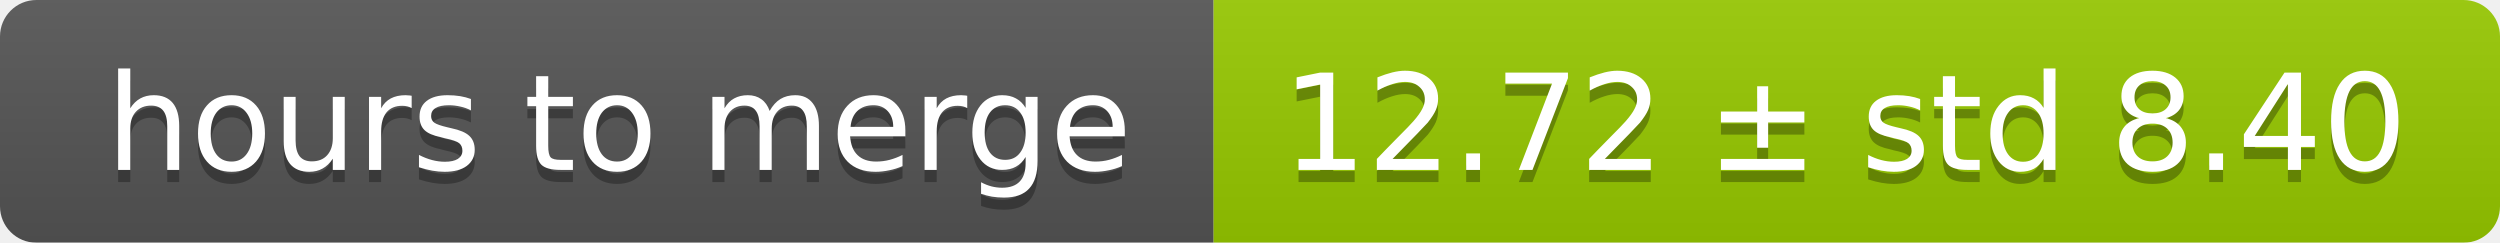
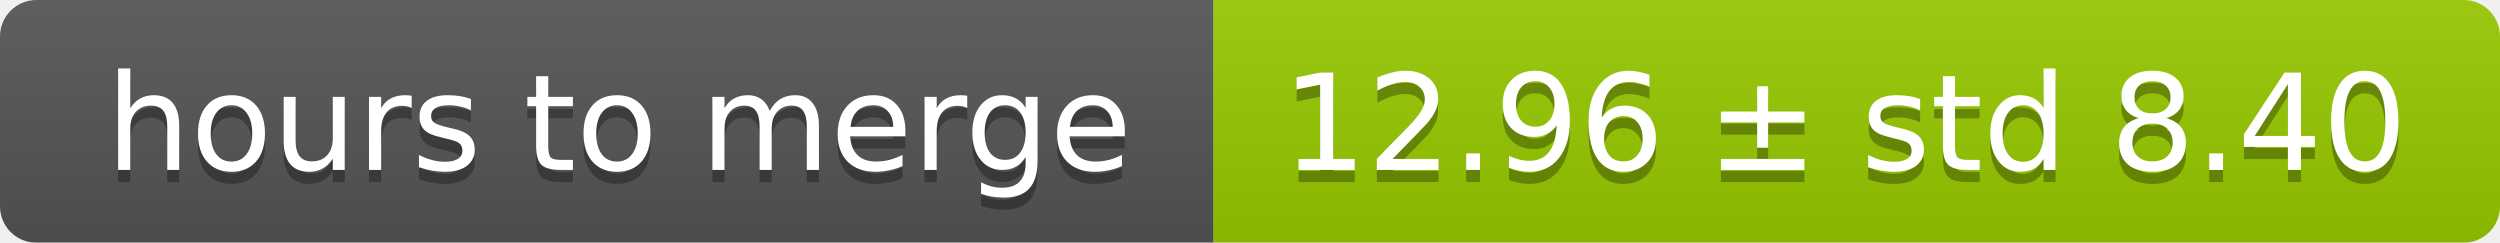
<svg xmlns="http://www.w3.org/2000/svg" width="206" height="20">
  <linearGradient id="smooth" x2="0" y2="100%">
    <stop offset="0" stop-color="#bbb" stop-opacity=".1" />
    <stop offset="1" stop-opacity=".1" />
  </linearGradient>
  <mask id="round">
    <rect width="206" height="20" rx="3" fill="#fff" />
  </mask>
  <g mask="url(#round)">
    <rect width="100" height="20" fill="#555" />
    <rect x="100" width="106" height="20" fill="#97ca00" />
    <rect width="206" height="20" fill="url(#smooth)" />
  </g>
  <g fill="#fff" text-anchor="middle" font-family="DejaVu Sans,Verdana,Geneva,sans-serif" font-size="11">
    <text x="51" y="15" fill="#010101" fill-opacity=".3">hours to merge</text>
    <text x="51" y="14">hours to merge</text>
-     <text x="152" y="15" fill="#010101" fill-opacity=".3">12.72 ± std 8.40</text>
-     <text x="152" y="14">12.72 ± std 8.40</text>
+     <text x="152" y="15" fill="#010101" fill-opacity=".3">12.96 ± std 8.40</text>
+     <text x="152" y="14">12.96 ± std 8.40</text>
  </g>
</svg>
